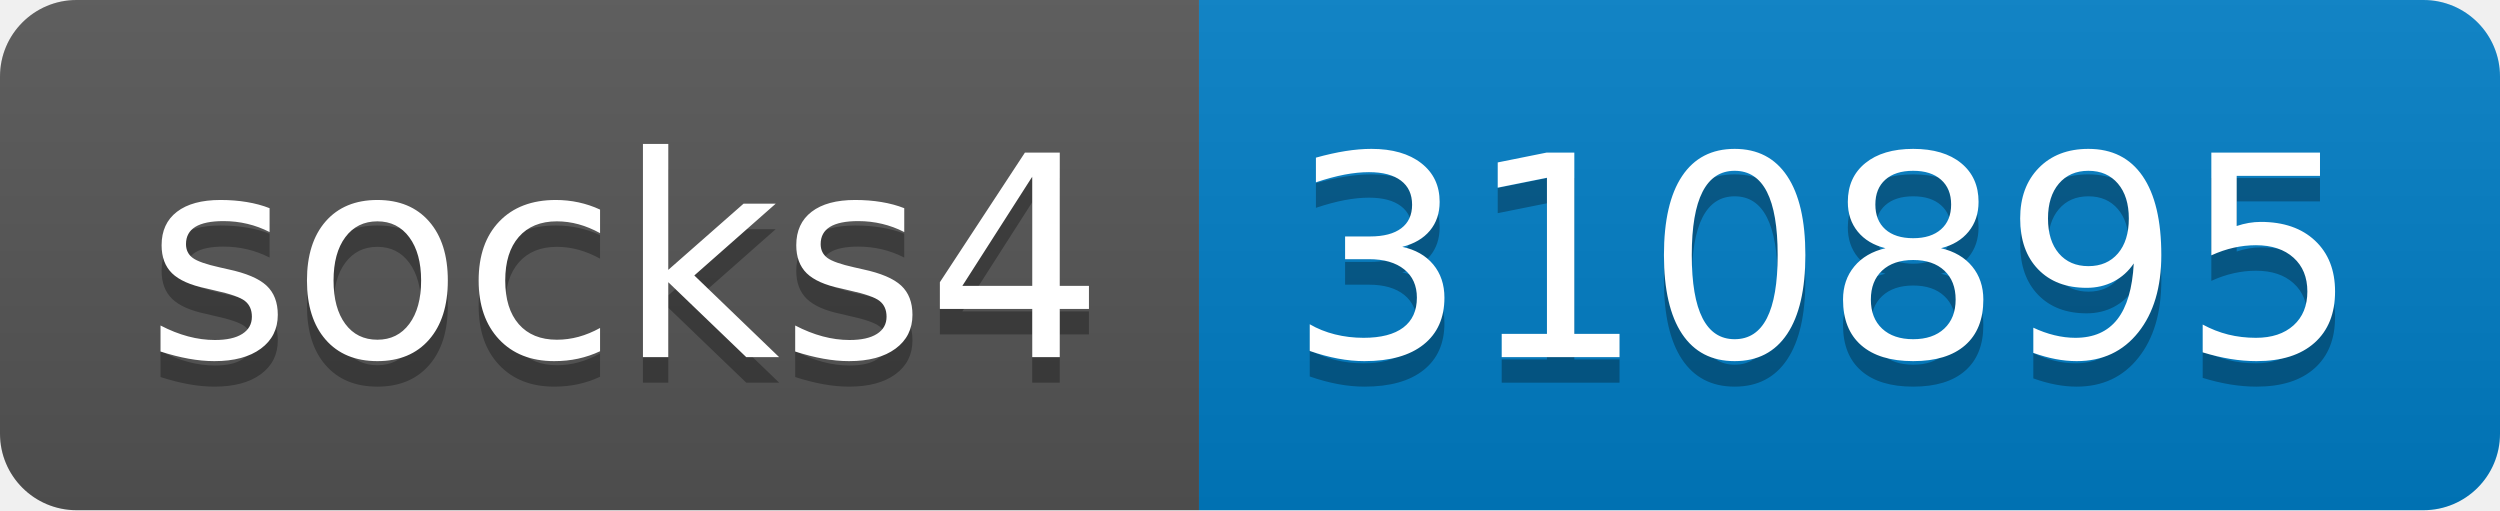
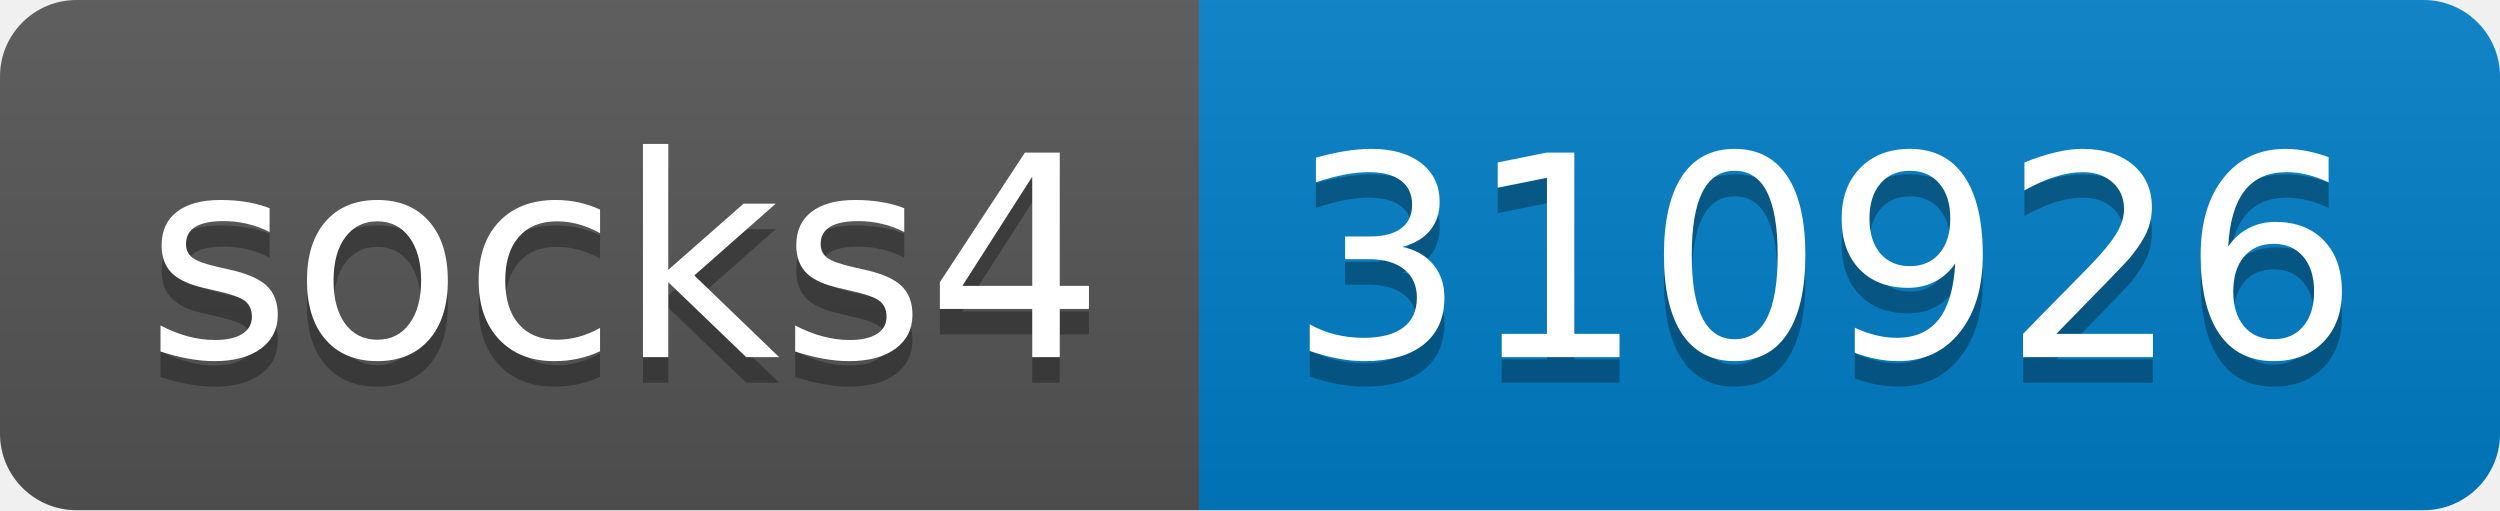
- <svg xmlns="http://www.w3.org/2000/svg" width="98" height="20" role="img" aria-label="socks4: 310895">
+ <svg xmlns="http://www.w3.org/2000/svg" width="98" height="20" role="img" aria-label="socks4: 310926">
  <linearGradient id="s" x2="0" y2="100%">
    <stop offset="0" stop-color="#bbb" stop-opacity=".1" />
    <stop offset="1" stop-opacity=".1" />
  </linearGradient>
  <clipPath id="r">
    <rect width="98" height="20" rx="3" fill="#fff" />
  </clipPath>
  <g clip-path="url(#r)">
    <rect width="47" height="20" fill="#555" />
    <rect x="47" width="51" height="20" fill="#007ec6" />
    <rect width="98" height="20" fill="url(#s)" />
  </g>
  <g fill="#fff" text-anchor="middle" font-family="Verdana,Geneva,DejaVu Sans,sans-serif" text-rendering="geometricPrecision" font-size="110">
    <text aria-hidden="true" x="245" y="150" fill="#010101" fill-opacity=".3" transform="scale(.1)" textLength="370">socks4</text>
    <text x="245" y="140" transform="scale(.1)" fill="#fff" textLength="370">socks4</text>
-     <text aria-hidden="true" x="715" y="150" fill="#010101" fill-opacity=".3" transform="scale(.1)" textLength="410">310895</text>
-     <text x="715" y="140" transform="scale(.1)" fill="#fff" textLength="410">310895</text>
+     <text aria-hidden="true" x="715" y="150" fill="#010101" fill-opacity=".3" transform="scale(.1)" textLength="410">310926</text>
+     <text x="715" y="140" transform="scale(.1)" fill="#fff" textLength="410">310926</text>
  </g>
</svg>
